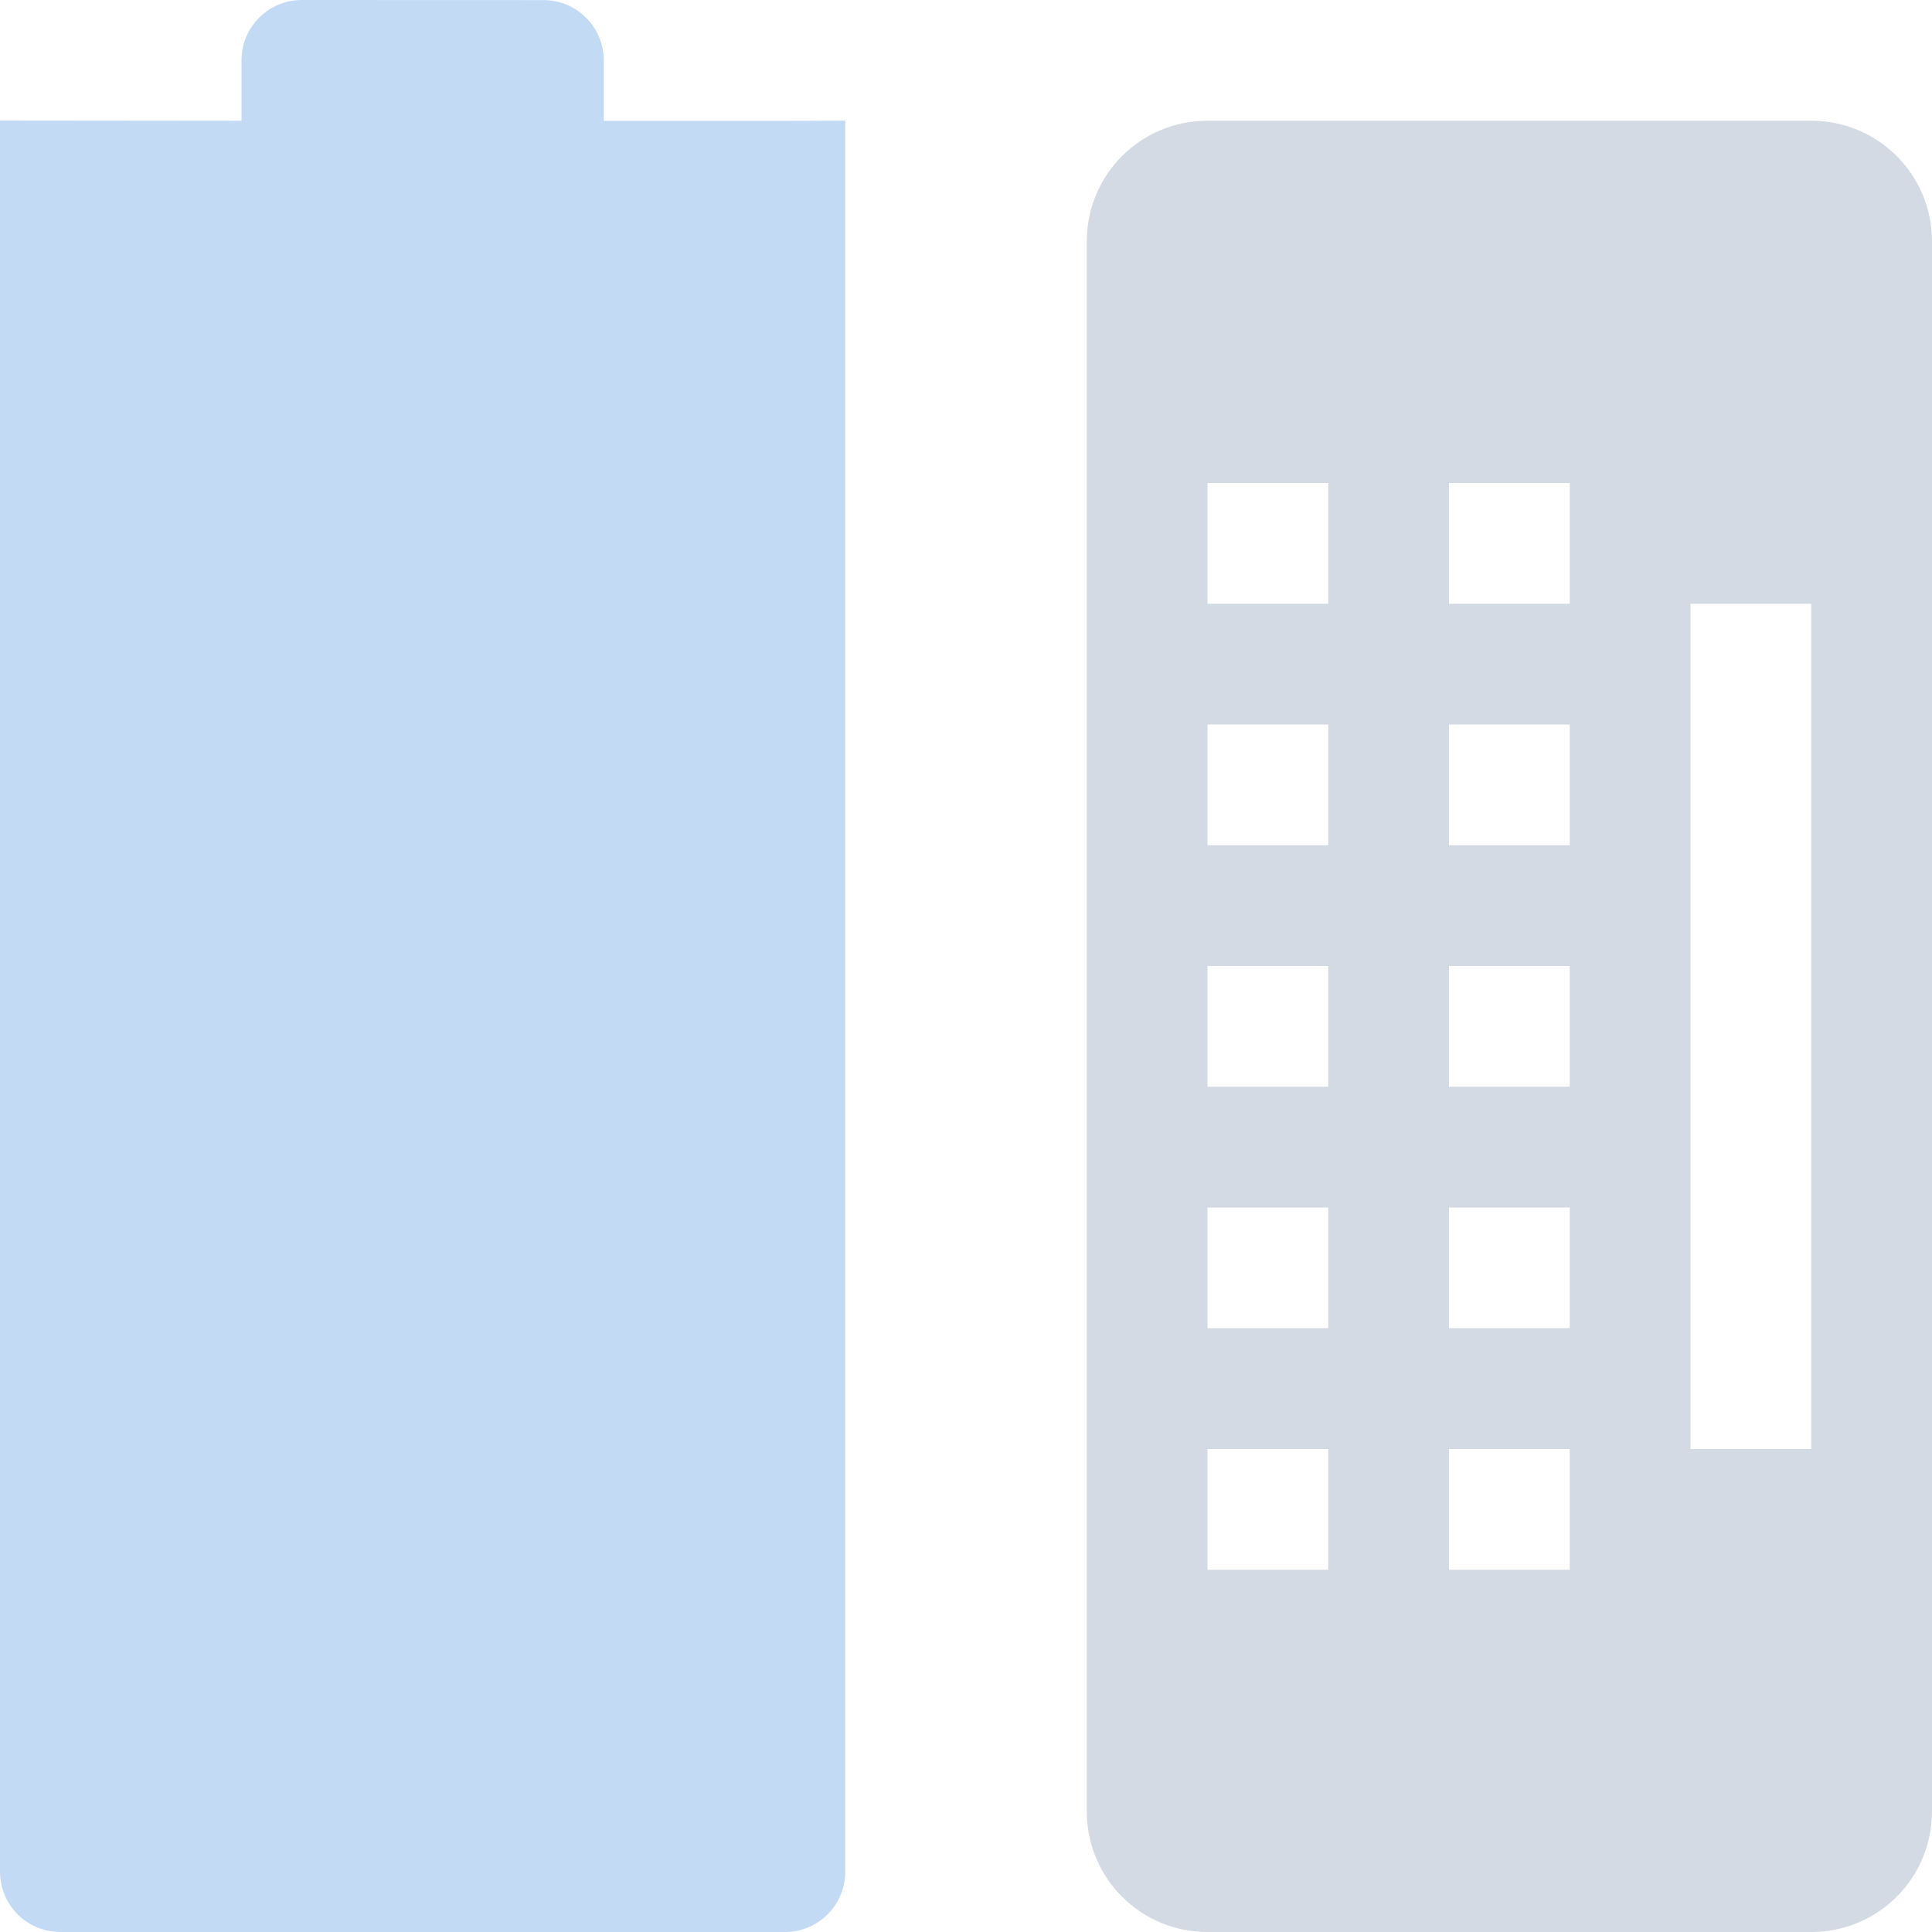
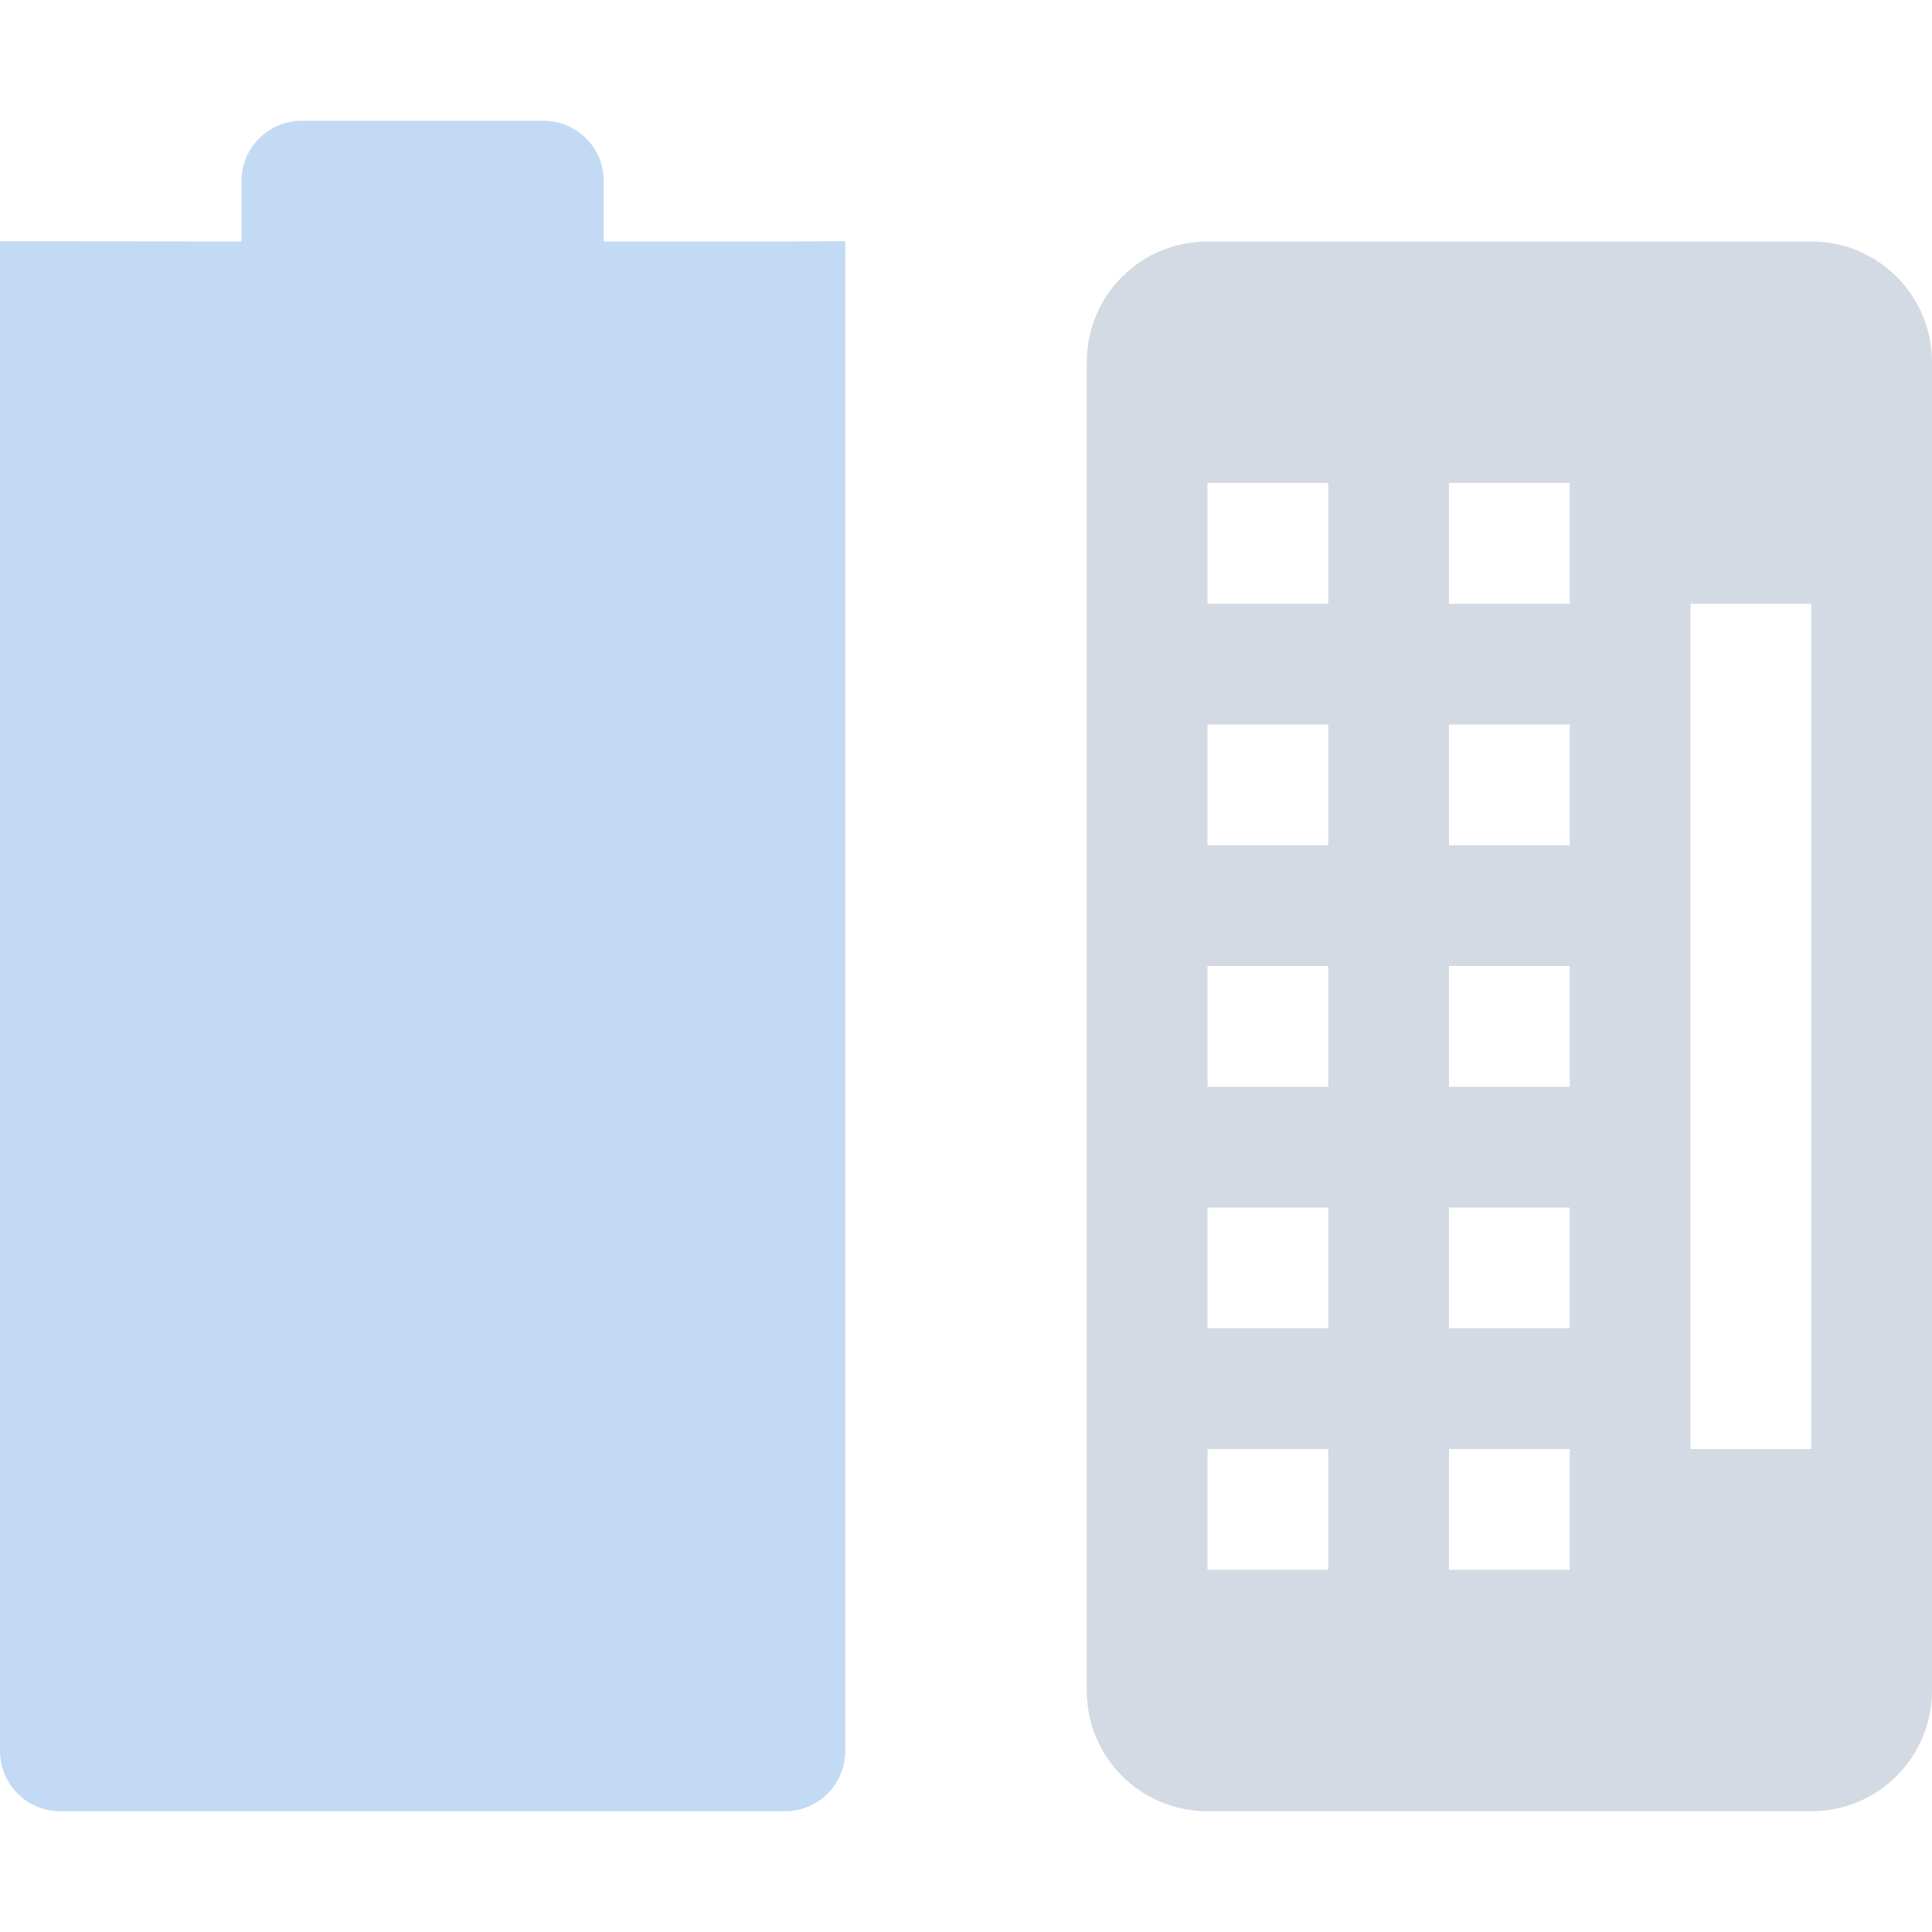
<svg xmlns="http://www.w3.org/2000/svg" width="16" height="16" version="1.1" id="svg2">
  <defs id="defs4">
    <style id="current-color-scheme" type="text/css">
   .ColorScheme-Text { color:#d3dae3; } .ColorScheme-Highlight { color:#5294e2; }
  </style>
  </defs>
  <g id="g7" transform="translate(2,0)">
-     <path style="color:#5294e2;opacity:0.35;fill:currentColor" class="ColorScheme-Highlight" d="M 0.5,0 C 0.223,0 0,0.223 0,0.5 L 0,1 -2,0.998 -2,0.998 -2,15.5 c 0,0.277 0.223,0.5 0.5,0.5 l 6,0 C 4.777,16 5,15.777 5,15.5 l 0,-14.501 -0.5,0.002 -1.5,0 0,-0.5 C 3,0.224 2.777,7e-4 2.5,7e-4 Z" id="path9" />
-     <path style="color:#d3dae3;fill:currentColor" class="ColorScheme-Text" d="M 8,1 C 7.446,1 7,1.446 7,2 l 0,13 c 0,0.554 0.446,1 1,1 l 5,0 c 0.554,0 1,-0.446 1,-1 L 14,2 C 14,1.446 13.554,1 13,1 Z M 8,4 9,4 9,5 8,5 Z m 2,0 1,0 0,1 -1,0 z m 2,1 1,0 0,7 -1,0 z M 8,6 9,6 9,7 8,7 Z m 2,0 1,0 0,1 -1,0 z M 8,8 9,8 9,9 8,9 Z m 2,0 1,0 0,1 -1,0 z m -2,2 1,0 0,1 -1,0 z m 2,0 1,0 0,1 -1,0 z m -2,2 1,0 0,1 -1,0 z m 2,0 1,0 0,1 -1,0 z" id="path11" />
+     <path style="color:#5294e2;opacity:0.35;fill:currentColor" class="ColorScheme-Highlight" d="m 0.5,1 c -0.277,0 -0.5,0.223 -0.5,0.5 l 0,0.5 -2,-0.002 0,-3e-4 L -2,14.5 c 0,0.277 0.223,0.5 0.5,0.5 l 6,0 C 4.777,15 5,14.777 5,14.5 l 0,-12.502 -0.5,0.002 -1.5,0 0,-0.5 c 0,-0.277 -0.223,-0.5 -0.5,-0.5 z" id="path9" />
+     <path style="color:#d3dae3;fill:currentColor" class="ColorScheme-Text" d="M 8,2 C 7.446,2 7,2.446 7,3 l 0,11 c 0,0.554 0.446,1 1,1 l 5,0 c 0.554,0 1,-0.446 1,-1 L 14,3 C 14,2.446 13.554,2 13,2 Z M 8,4 9,4 9,5 8,5 Z m 2,0 1,0 0,1 -1,0 z m 2,1 1,0 0,7 -1,0 z M 8,6 9,6 9,7 8,7 Z m 2,0 1,0 0,1 -1,0 z M 8,8 9,8 9,9 8,9 Z m 2,0 1,0 0,1 -1,0 z m -2,2 1,0 0,1 -1,0 z m 2,0 1,0 0,1 -1,0 z m -2,2 1,0 0,1 -1,0 z m 2,0 1,0 0,1 -1,0 z" id="path13" />
  </g>
</svg>
